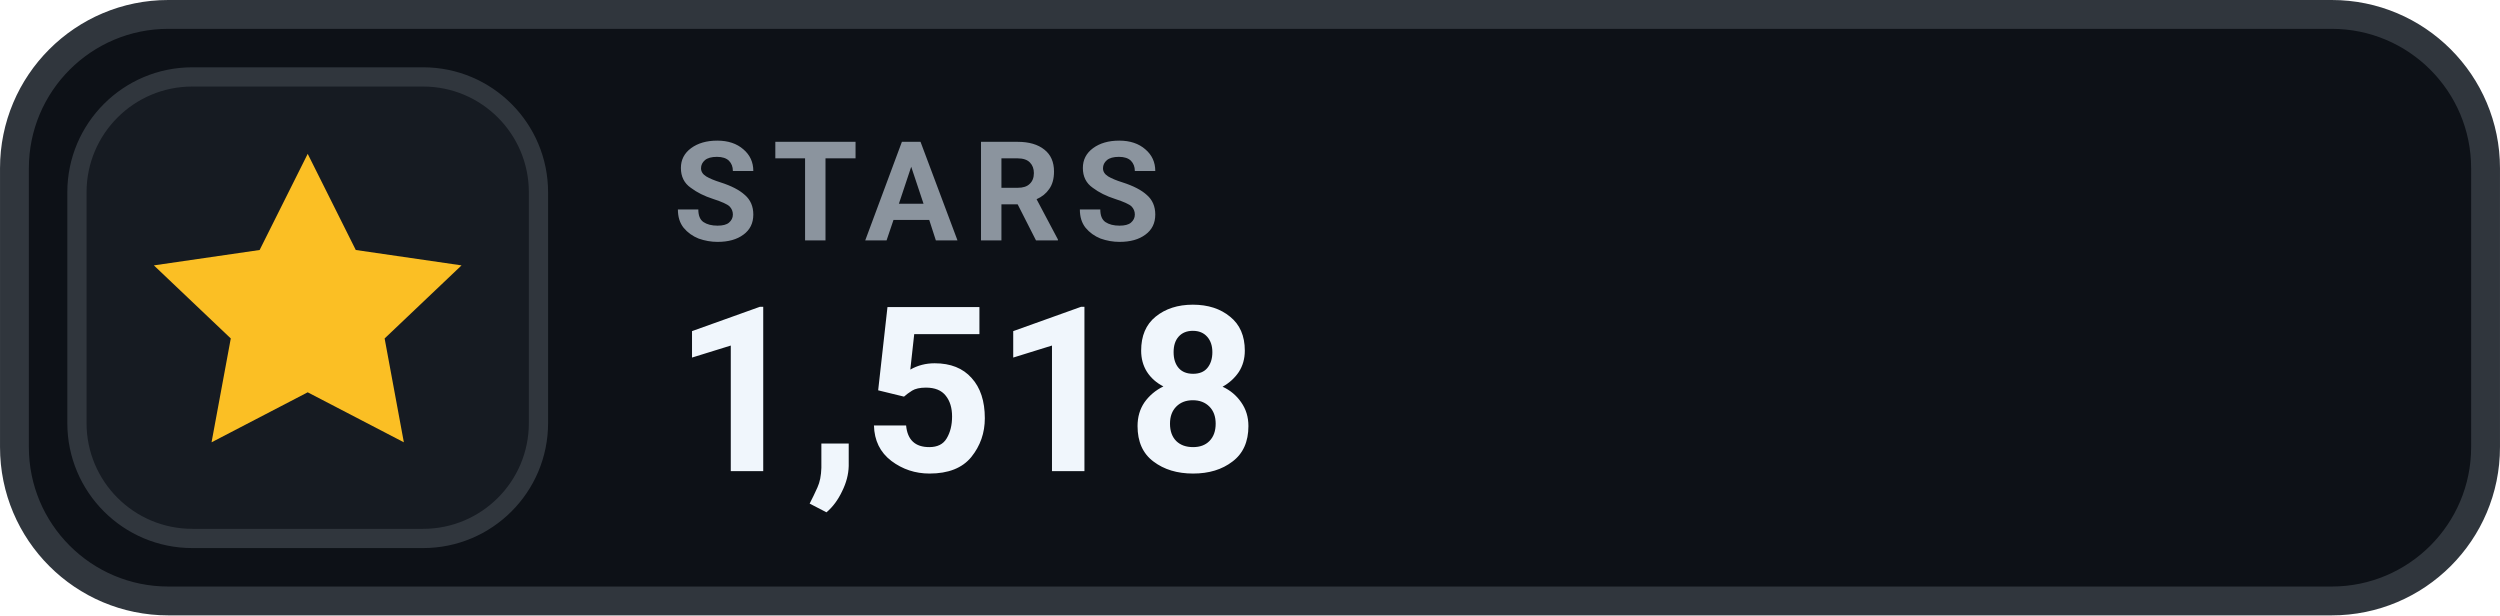
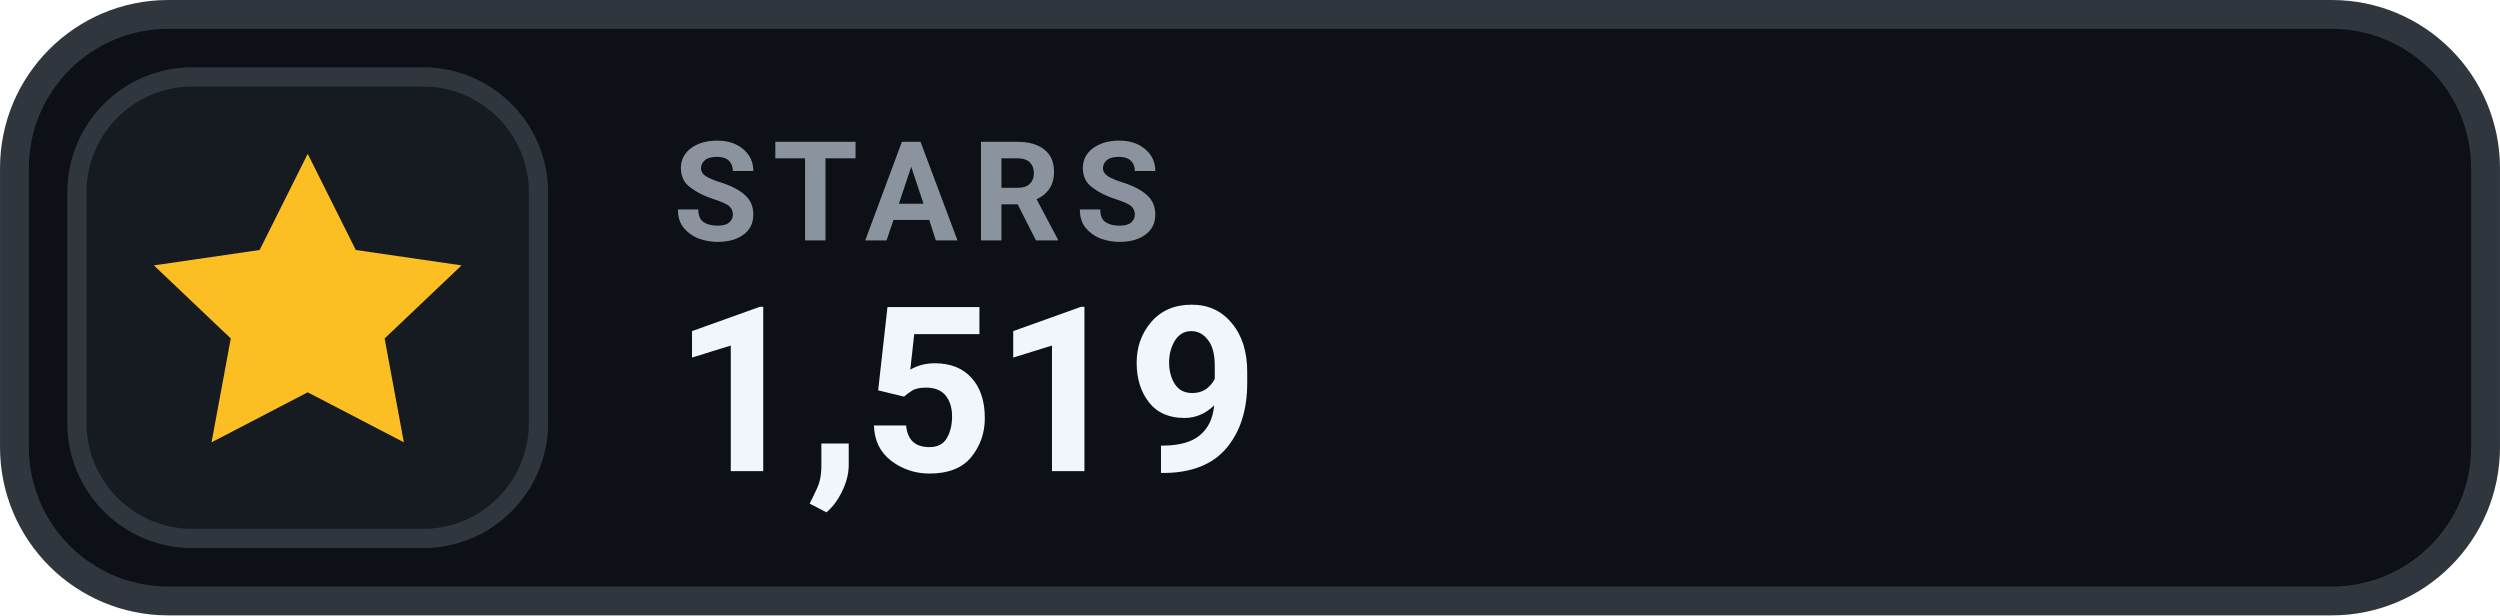
- <svg xmlns="http://www.w3.org/2000/svg" width="126" height="31.015" viewBox="0 0 130 32" role="img" aria-label="STARS 1,518">
+ <svg xmlns="http://www.w3.org/2000/svg" width="126" height="31.015" viewBox="0 0 130 32" role="img" aria-label="STARS 1,519">
  <rect x=".75" y=".75" width="128.5" height="30.5" rx="8" fill="#0D1117" stroke="#30363D" stroke-width="1.5" />
  <rect x="4" y="4" width="24" height="24" rx="6" fill="#161B22" stroke="#30363D" stroke-width="1" />
  <g transform="translate(16 16)" style="color:#FBBF24;">
    <path d="M0 -8 l2.5 5 5.5 .8 -4 3.8 1 5.4 -5 -2.6 -5 2.6 1 -5.4 -4 -3.8 5.5 -.8 Z" fill="currentColor" />
  </g>
  <text x="35" y="12.5" fill="#8B949E" font-family="-apple-system,BlinkMacSystemFont,'Segoe UI',Roboto,Helvetica,Arial,sans-serif" font-size="7.2" font-weight="700" letter-spacing=".75">STARS</text>
-   <text x="35" y="24.5" fill="#F0F6FC" font-family="-apple-system,BlinkMacSystemFont,'Segoe UI',Roboto,Helvetica,Arial,sans-serif" font-size="12" font-weight="700">1,518</text>
+   <text x="35" y="24.5" fill="#F0F6FC" font-family="-apple-system,BlinkMacSystemFont,'Segoe UI',Roboto,Helvetica,Arial,sans-serif" font-size="12" font-weight="700">1,519</text>
</svg>
